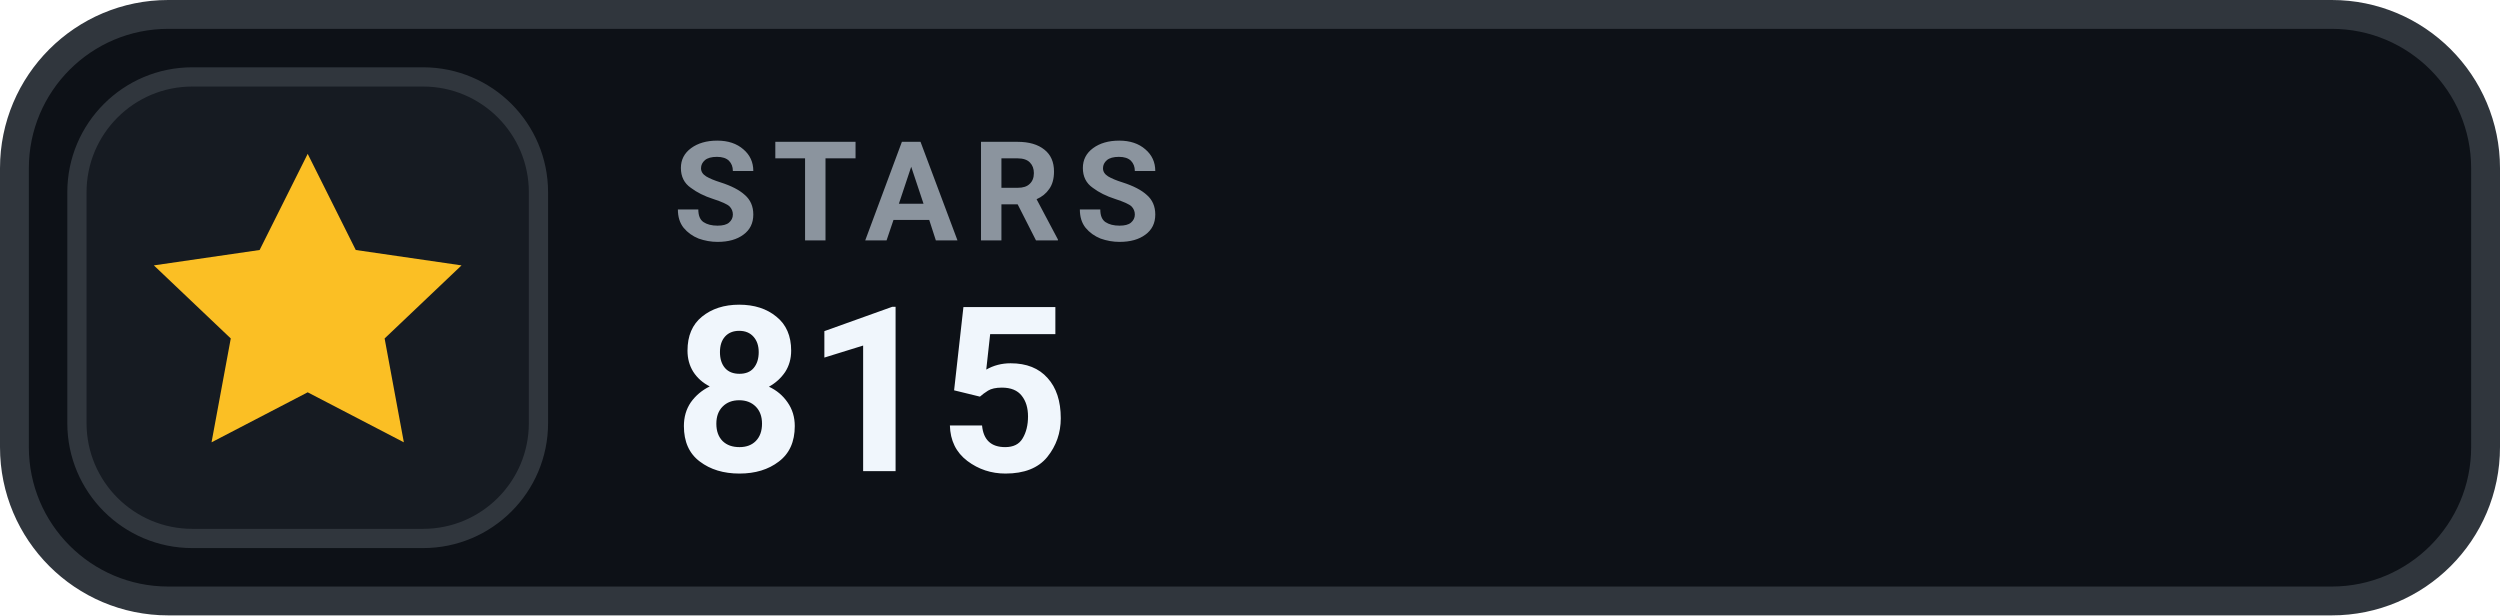
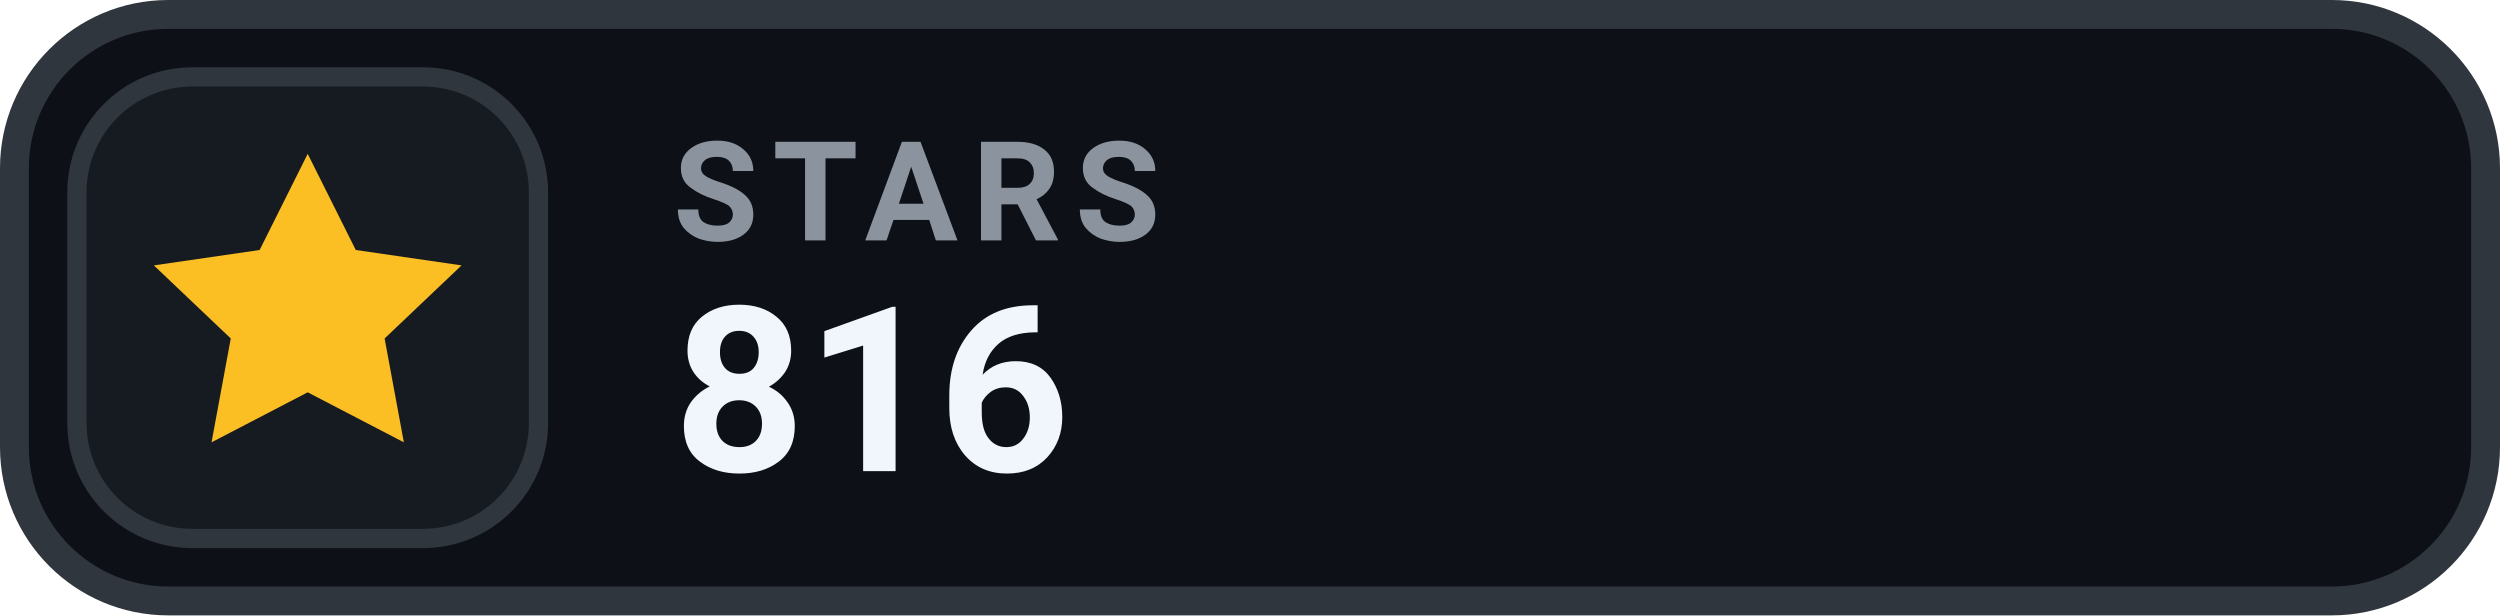
- <svg xmlns="http://www.w3.org/2000/svg" width="130" height="32" viewBox="0 0 130 32" role="img" aria-label="STARS 815">
+ <svg xmlns="http://www.w3.org/2000/svg" width="130" height="32" viewBox="0 0 130 32" role="img" aria-label="STARS 816">
  <rect x=".75" y=".75" width="128.5" height="30.5" rx="8" fill="#0D1117" stroke="#30363D" stroke-width="1.5" />
  <rect x="4" y="4" width="24" height="24" rx="6" fill="#161B22" stroke="#30363D" stroke-width="1" />
  <g transform="translate(16 16)" style="color:#FBBF24;">
    <path d="M0 -8 l2.5 5 5.5 .8 -4 3.8 1 5.4 -5 -2.6 -5 2.6 1 -5.4 -4 -3.8 5.5 -.8 Z" fill="currentColor" />
  </g>
  <text x="35" y="12.5" fill="#8B949E" font-family="-apple-system,BlinkMacSystemFont,'Segoe UI',Roboto,Helvetica,Arial,sans-serif" font-size="7.2" font-weight="700" letter-spacing=".75">STARS</text>
-   <text x="35" y="24.5" fill="#F0F6FC" font-family="-apple-system,BlinkMacSystemFont,'Segoe UI',Roboto,Helvetica,Arial,sans-serif" font-size="12" font-weight="700">815</text>
+   <text x="35" y="24.5" fill="#F0F6FC" font-family="-apple-system,BlinkMacSystemFont,'Segoe UI',Roboto,Helvetica,Arial,sans-serif" font-size="12" font-weight="700">816</text>
</svg>
